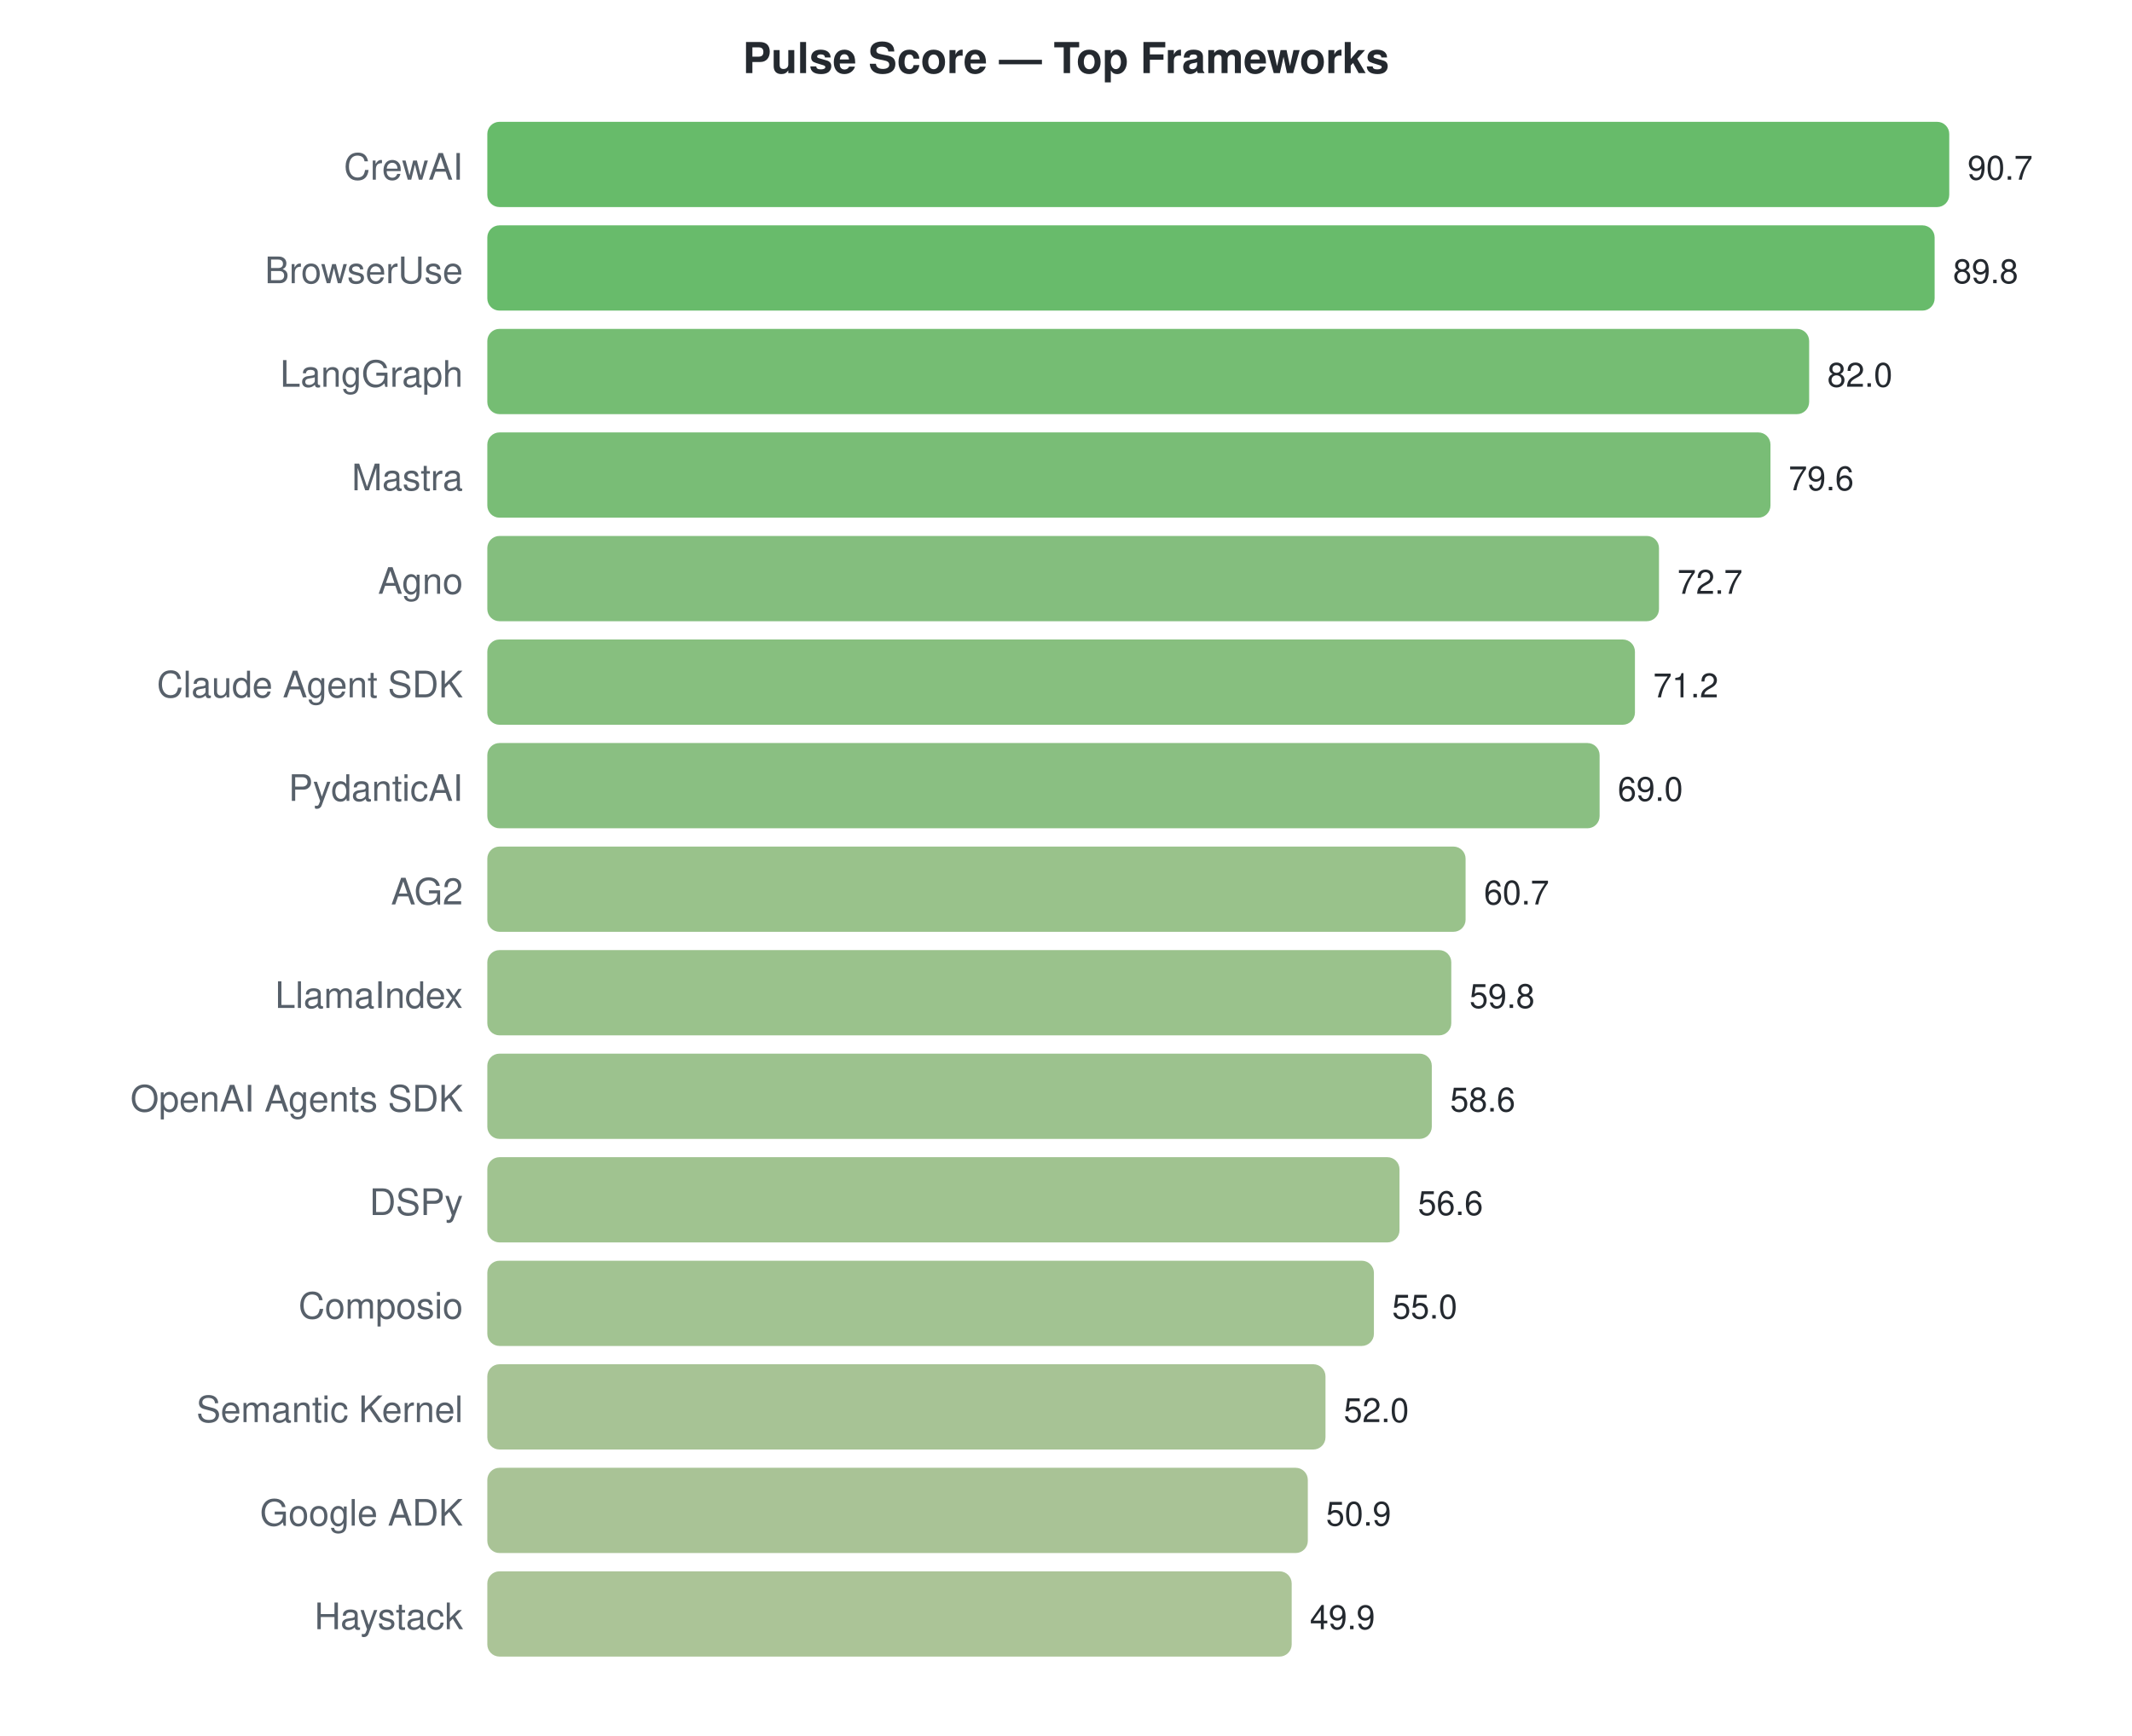
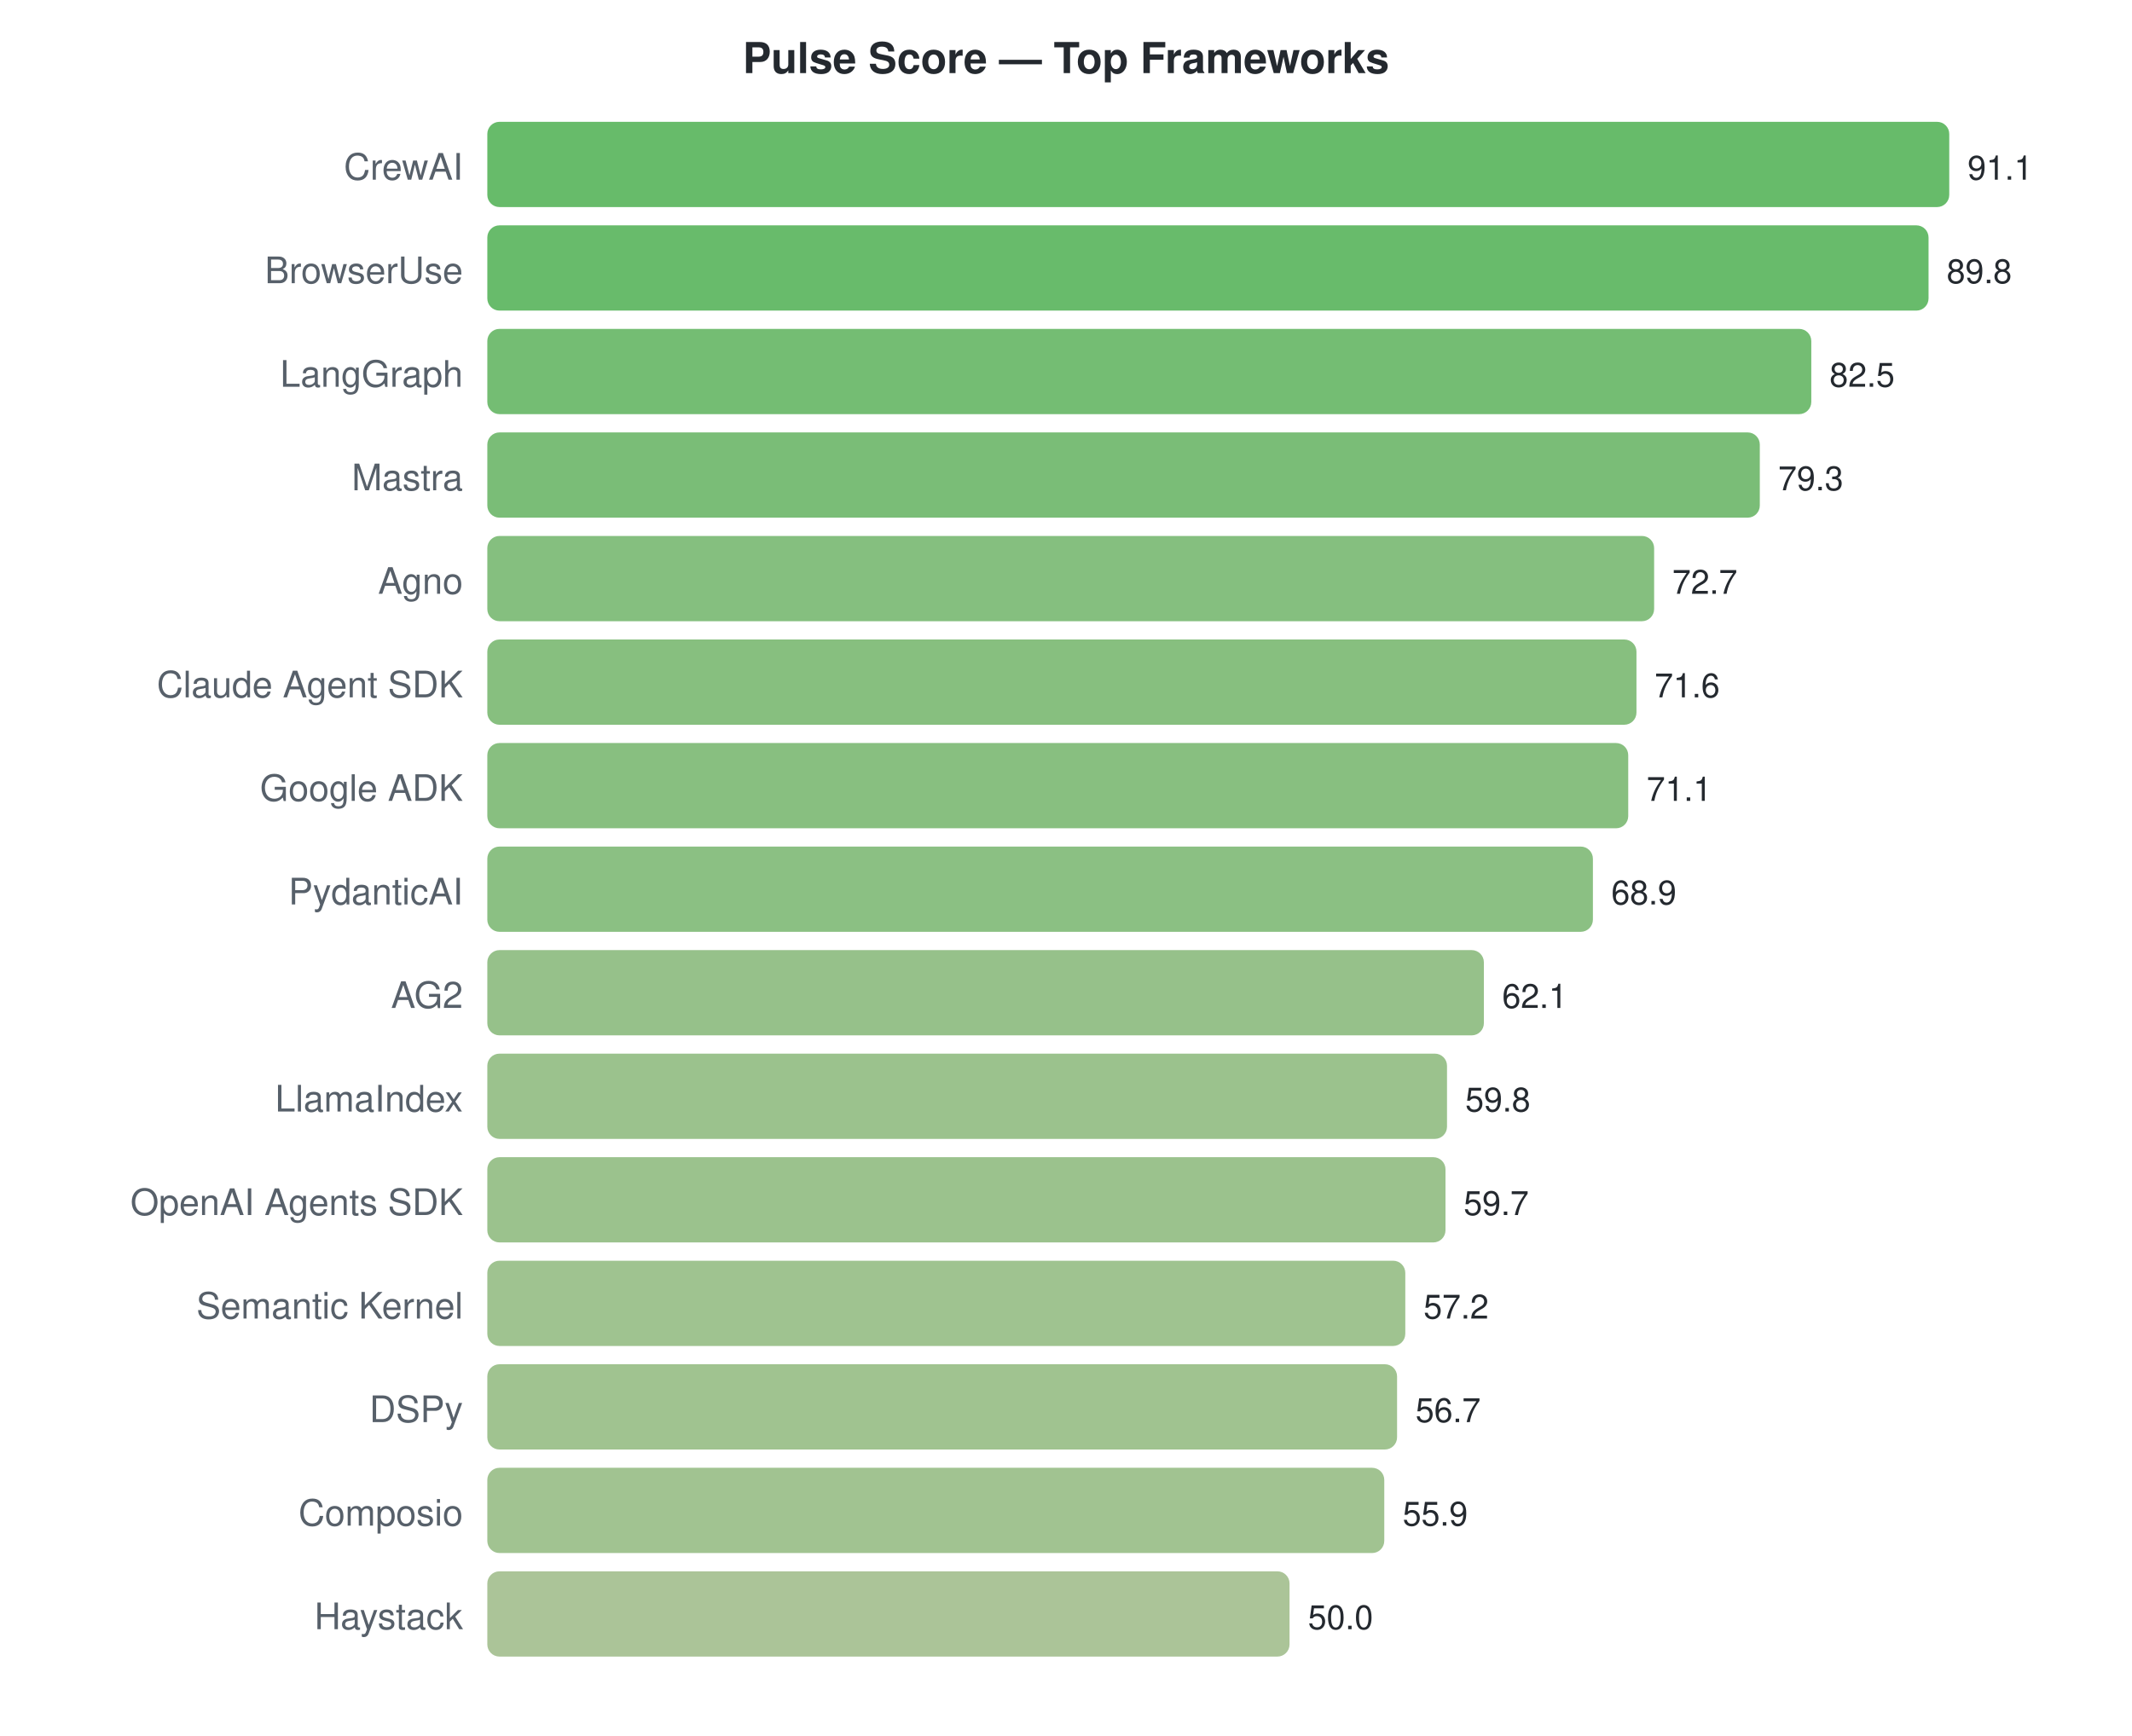
<svg xmlns="http://www.w3.org/2000/svg" width="700" height="570">
  <style>text { font-family: -apple-system, BlinkMacSystemFont, "Segoe UI", Helvetica, Arial, sans-serif; }</style>
  <text x="350" y="24" text-anchor="middle" font-size="14" font-weight="bold" fill="#24292f">Pulse Score — Top Frameworks</text>
  <text x="152" y="59" text-anchor="end" font-size="12" fill="#57606a">CrewAI</text>
  <rect x="160" y="40" width="480.0" height="28" rx="4" fill="#4caf50" opacity="0.85" />
-   <text x="646.0" y="59" font-size="11" fill="#24292f">90.7</text>
+   <text x="646.0" y="59" font-size="11" fill="#24292f">91.1</text>
  <text x="152" y="93" text-anchor="end" font-size="12" fill="#57606a">BrowserUse</text>
-   <rect x="160" y="74" width="475.2" height="28" rx="4" fill="#4daf51" opacity="0.85" />
-   <text x="641.237" y="93" font-size="11" fill="#24292f">89.8</text>
+   <rect x="160" y="74" width="473.2" height="28" rx="4" fill="#4eaf51" opacity="0.85" />
+   <text x="639.15" y="93" font-size="11" fill="#24292f">89.8</text>
  <text x="152" y="127" text-anchor="end" font-size="12" fill="#57606a">LangGraph</text>
-   <rect x="160" y="108" width="434.0" height="28" rx="4" fill="#5db15b" opacity="0.85" />
-   <text x="599.958" y="127" font-size="11" fill="#24292f">82.0</text>
+   <rect x="160" y="108" width="434.7" height="28" rx="4" fill="#5cb15b" opacity="0.85" />
+   <text x="600.687" y="127" font-size="11" fill="#24292f">82.5</text>
  <text x="152" y="161" text-anchor="end" font-size="12" fill="#57606a">Mastra</text>
-   <rect x="160" y="142" width="421.3" height="28" rx="4" fill="#61b25e" opacity="0.85" />
-   <text x="587.257" y="161" font-size="11" fill="#24292f">79.6</text>
+   <rect x="160" y="142" width="417.8" height="28" rx="4" fill="#63b25f" opacity="0.85" />
+   <text x="583.827" y="161" font-size="11" fill="#24292f">79.3</text>
  <text x="152" y="195" text-anchor="end" font-size="12" fill="#57606a">Agno</text>
-   <rect x="160" y="176" width="384.7" height="28" rx="4" fill="#6fb367" opacity="0.85" />
-   <text x="550.741" y="195" font-size="11" fill="#24292f">72.7</text>
+   <rect x="160" y="176" width="383.1" height="28" rx="4" fill="#70b468" opacity="0.85" />
+   <text x="549.052" y="195" font-size="11" fill="#24292f">72.7</text>
  <text x="152" y="229" text-anchor="end" font-size="12" fill="#57606a">Claude Agent SDK</text>
-   <rect x="160" y="210" width="376.8" height="28" rx="4" fill="#72b469" opacity="0.85" />
-   <text x="542.803" y="229" font-size="11" fill="#24292f">71.2</text>
-   <text x="152" y="263" text-anchor="end" font-size="12" fill="#57606a">PydanticAI</text>
-   <rect x="160" y="244" width="365.2" height="28" rx="4" fill="#76b46c" opacity="0.85" />
-   <text x="531.16" y="263" font-size="11" fill="#24292f">69.0</text>
-   <text x="152" y="297" text-anchor="end" font-size="12" fill="#57606a">AG2</text>
-   <rect x="160" y="278" width="321.2" height="28" rx="4" fill="#87b777" opacity="0.85" />
-   <text x="487.235" y="297" font-size="11" fill="#24292f">60.7</text>
-   <text x="152" y="331" text-anchor="end" font-size="12" fill="#57606a">LlamaIndex</text>
-   <rect x="160" y="312" width="316.5" height="28" rx="4" fill="#88b778" opacity="0.85" />
-   <text x="482.472" y="331" font-size="11" fill="#24292f">59.8</text>
-   <text x="152" y="365" text-anchor="end" font-size="12" fill="#57606a">OpenAI Agents SDK</text>
-   <rect x="160" y="346" width="310.1" height="28" rx="4" fill="#8bb77a" opacity="0.85" />
-   <text x="476.121" y="365" font-size="11" fill="#24292f">58.6</text>
-   <text x="152" y="399" text-anchor="end" font-size="12" fill="#57606a">DSPy</text>
-   <rect x="160" y="380" width="299.5" height="28" rx="4" fill="#8fb87d" opacity="0.85" />
-   <text x="465.537" y="399" font-size="11" fill="#24292f">56.6</text>
-   <text x="152" y="433" text-anchor="end" font-size="12" fill="#57606a">Composio</text>
-   <rect x="160" y="414" width="291.1" height="28" rx="4" fill="#92b87f" opacity="0.85" />
-   <text x="457.069" y="433" font-size="11" fill="#24292f">55.0</text>
-   <text x="152" y="467" text-anchor="end" font-size="12" fill="#57606a">Semantic Kernel</text>
-   <rect x="160" y="448" width="275.2" height="28" rx="4" fill="#98b983" opacity="0.85" />
-   <text x="441.193" y="467" font-size="11" fill="#24292f">52.0</text>
-   <text x="152" y="501" text-anchor="end" font-size="12" fill="#57606a">Google ADK</text>
-   <rect x="160" y="482" width="269.4" height="28" rx="4" fill="#9ab984" opacity="0.85" />
-   <text x="435.372" y="501" font-size="11" fill="#24292f">50.9</text>
+   <rect x="160" y="210" width="377.3" height="28" rx="4" fill="#72b469" opacity="0.85" />
+   <text x="543.256" y="229" font-size="11" fill="#24292f">71.6</text>
+   <text x="152" y="263" text-anchor="end" font-size="12" fill="#57606a">Google ADK</text>
+   <rect x="160" y="244" width="374.6" height="28" rx="4" fill="#73b46a" opacity="0.85" />
+   <text x="540.621" y="263" font-size="11" fill="#24292f">71.1</text>
+   <text x="152" y="297" text-anchor="end" font-size="12" fill="#57606a">PydanticAI</text>
+   <rect x="160" y="278" width="363.0" height="28" rx="4" fill="#77b56d" opacity="0.85" />
+   <text x="529.03" y="297" font-size="11" fill="#24292f">68.9</text>
+   <text x="152" y="331" text-anchor="end" font-size="12" fill="#57606a">AG2</text>
+   <rect x="160" y="312" width="327.2" height="28" rx="4" fill="#84b676" opacity="0.85" />
+   <text x="493.201" y="331" font-size="11" fill="#24292f">62.1</text>
+   <text x="152" y="365" text-anchor="end" font-size="12" fill="#57606a">LlamaIndex</text>
+   <rect x="160" y="346" width="315.1" height="28" rx="4" fill="#89b779" opacity="0.85" />
+   <text x="481.082" y="365" font-size="11" fill="#24292f">59.8</text>
+   <text x="152" y="399" text-anchor="end" font-size="12" fill="#57606a">OpenAI Agents SDK</text>
+   <rect x="160" y="380" width="314.6" height="28" rx="4" fill="#89b779" opacity="0.85" />
+   <text x="480.555" y="399" font-size="11" fill="#24292f">59.7</text>
+   <text x="152" y="433" text-anchor="end" font-size="12" fill="#57606a">Semantic Kernel</text>
+   <rect x="160" y="414" width="301.4" height="28" rx="4" fill="#8eb87c" opacity="0.85" />
+   <text x="467.383" y="433" font-size="11" fill="#24292f">57.2</text>
+   <text x="152" y="467" text-anchor="end" font-size="12" fill="#57606a">DSPy</text>
+   <rect x="160" y="448" width="298.7" height="28" rx="4" fill="#8fb87d" opacity="0.85" />
+   <text x="464.749" y="467" font-size="11" fill="#24292f">56.7</text>
+   <text x="152" y="501" text-anchor="end" font-size="12" fill="#57606a">Composio</text>
+   <rect x="160" y="482" width="294.5" height="28" rx="4" fill="#91b87e" opacity="0.85" />
+   <text x="460.533" y="501" font-size="11" fill="#24292f">55.9</text>
  <text x="152" y="535" text-anchor="end" font-size="12" fill="#57606a">Haystack</text>
-   <rect x="160" y="516" width="264.1" height="28" rx="4" fill="#9cba85" opacity="0.85" />
-   <text x="430.079" y="535" font-size="11" fill="#24292f">49.9</text>
+   <rect x="160" y="516" width="263.4" height="28" rx="4" fill="#9cba86" opacity="0.85" />
+   <text x="429.447" y="535" font-size="11" fill="#24292f">50.0</text>
</svg>
